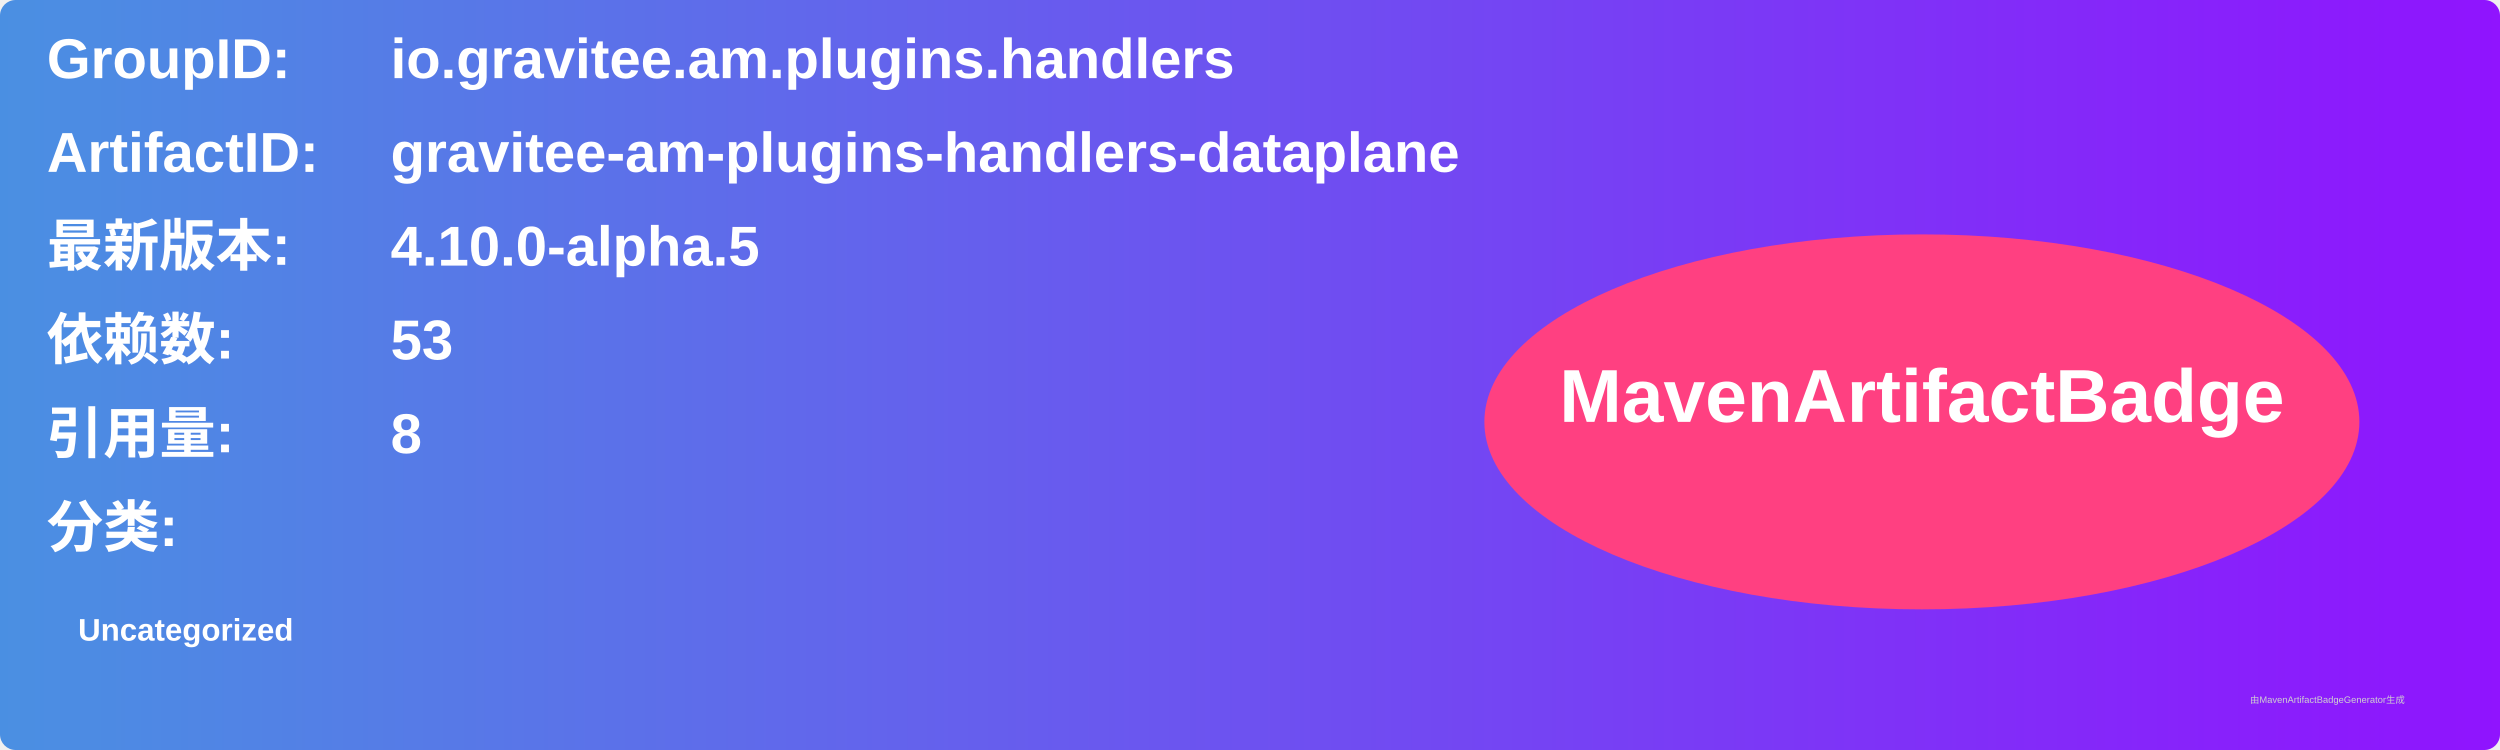
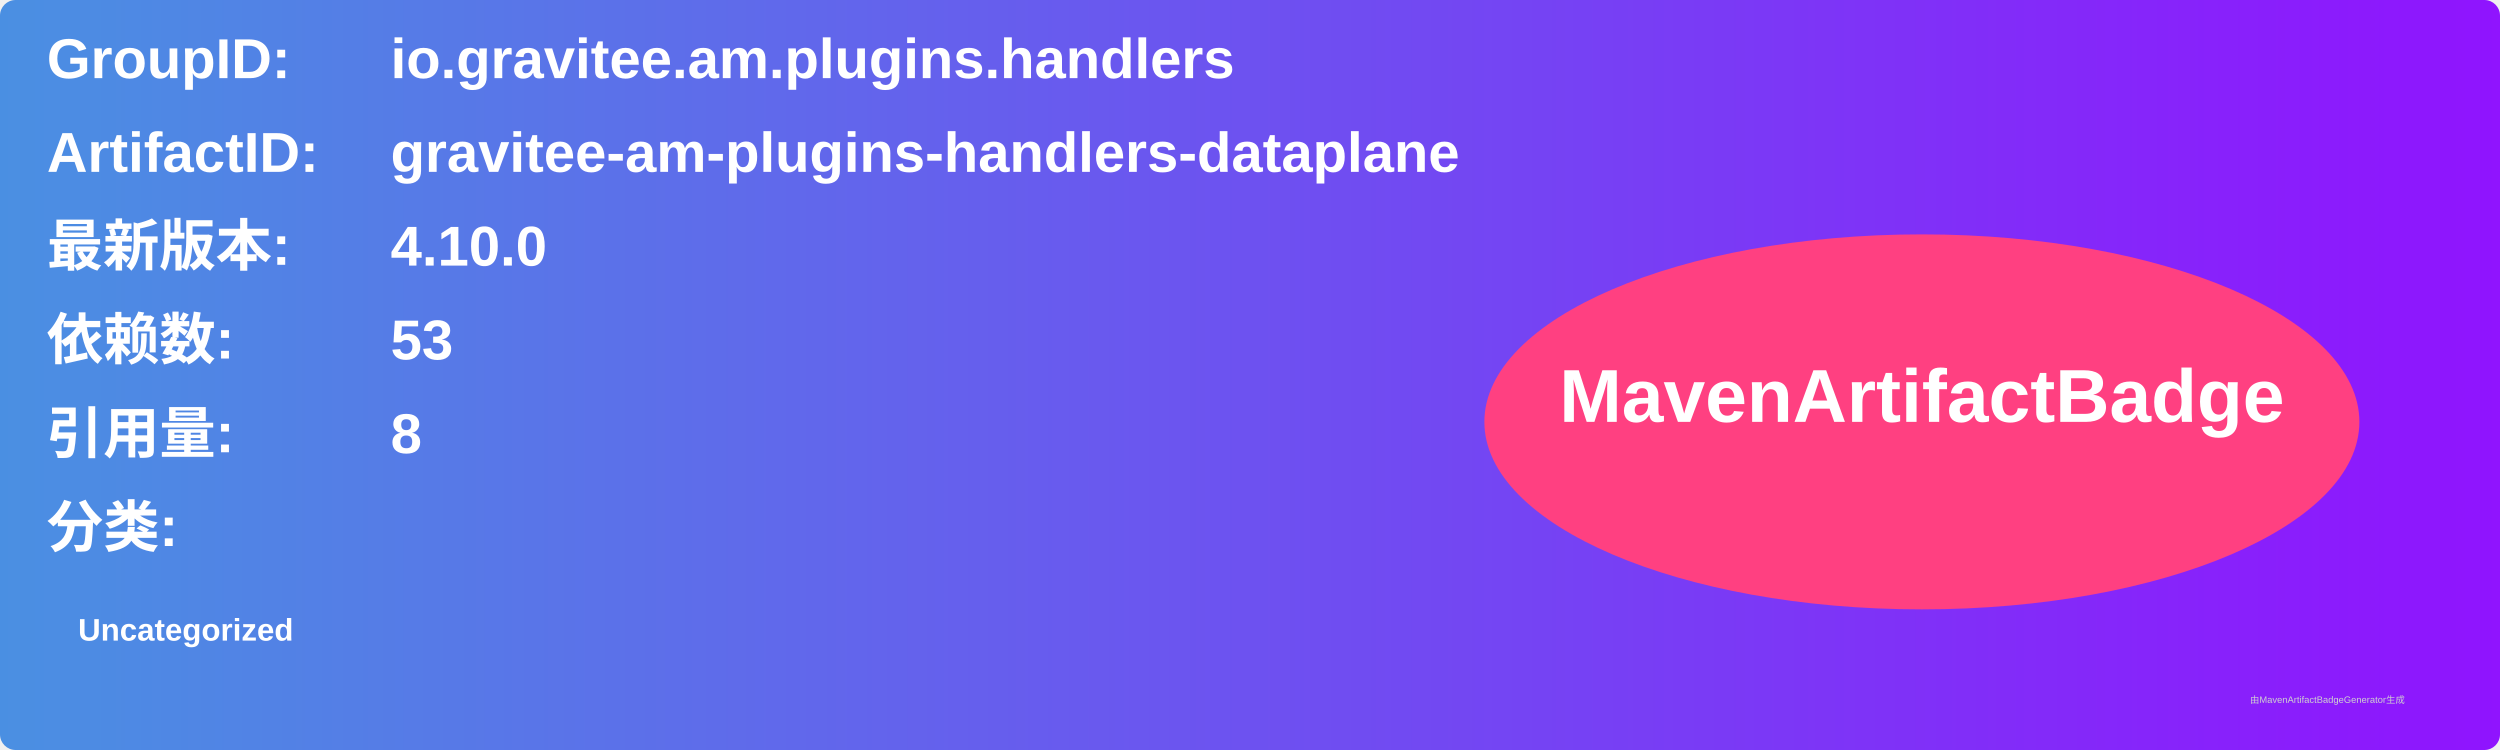
<svg xmlns="http://www.w3.org/2000/svg" width="800" height="240" viewBox="0 0 800 240">
  <linearGradient id="grad" x1="0%" y1="0%" x2="100%" y2="0%">
    <stop offset="0%" stop-color="#4a90e2" />
    <stop offset="100%" stop-color="#9013fe" />
  </linearGradient>
  <rect width="100%" height="100%" rx="5" ry="5" fill="url(#grad)" />
  <g transform="translate(15, 15)">
    <text x="0" y="10" font-family="Arial" font-size="18" fill="white" font-weight="bold" width="260">GroupID:</text>
    <text x="110" y="10" font-family="Arial" font-size="18" fill="white" font-weight="bold" width="460">io.gravitee.am.plugins.handlers</text>
    <text x="0" y="40" font-family="Arial" font-size="18" fill="white" font-weight="bold" width="260">ArtifactID:</text>
    <text x="110" y="40" font-family="Arial" font-size="18" fill="white" font-weight="bold" width="460">gravitee-am-plugins-handlers-dataplane</text>
    <text x="0" y="70" font-family="Arial" font-size="18" fill="white" font-weight="bold">最新版本:</text>
    <text x="110" y="70" font-family="Arial" font-size="18" fill="white" font-weight="bold">
-       <tspan font-weight="bold">4.10.0-alpha.5</tspan>
+       <tspan font-weight="bold">4.10.0</tspan>
    </text>
    <text x="0" y="100" font-family="Arial" font-size="18" fill="white" font-weight="bold">依赖数: </text>
    <text x="110" y="100" font-family="Arial" font-size="18" fill="white">
      <tspan font-weight="bold">53</tspan>
    </text>
    <text x="0" y="130" font-family="Arial" font-size="18" fill="white" font-weight="bold">引用量: </text>
    <text x="110" y="130" font-family="Arial" font-size="18" fill="white">
      <tspan font-weight="bold">8</tspan>
    </text>
    <text x="0" y="160" font-family="Arial" font-size="18" fill="white" font-weight="bold">分类:</text>
    <text x="10" y="190" font-family="Arial" font-size="10" fill="white">
      <tspan font-weight="bold">Uncategorized</tspan>
    </text>
    <ellipse cx="600" cy="120" rx="140" ry="60" fill="#ff4081" />
    <text x="600" y="120" text-anchor="middle" font-family="Arial" font-size="24" fill="white" font-weight="bold">MavenArtifactBadge</text>
  </g>
  <text x="720" y="225" font-family="Arial" font-size="3" fill="#d0d0d0">由MavenArtifactBadgeGenerator生成</text>
</svg>
